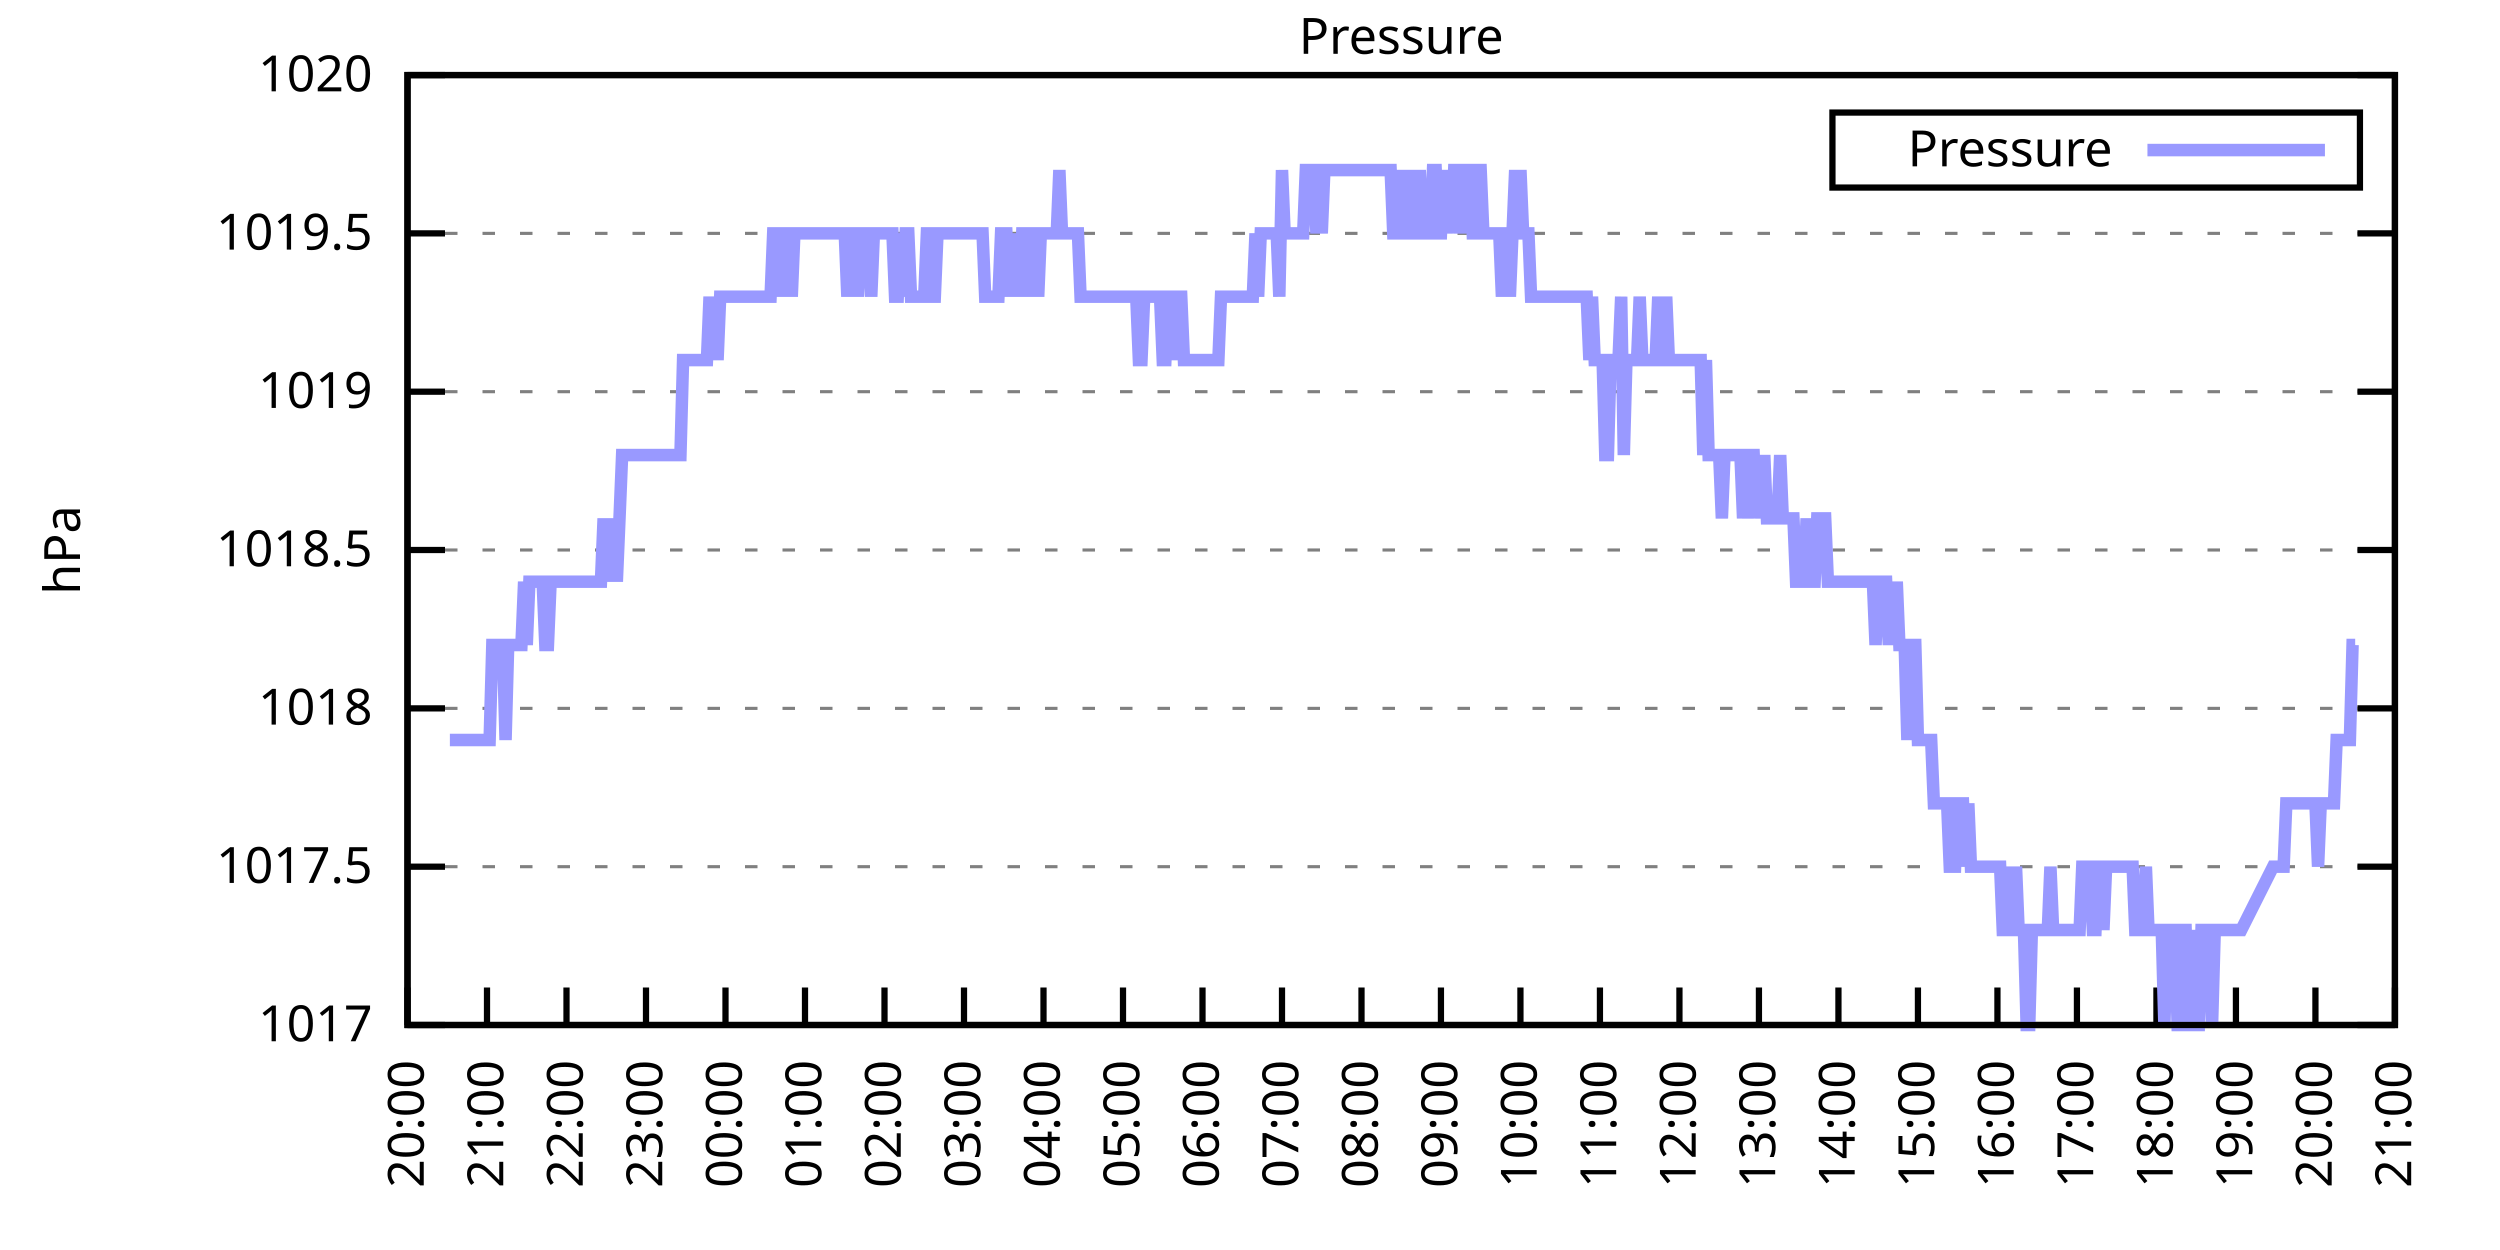
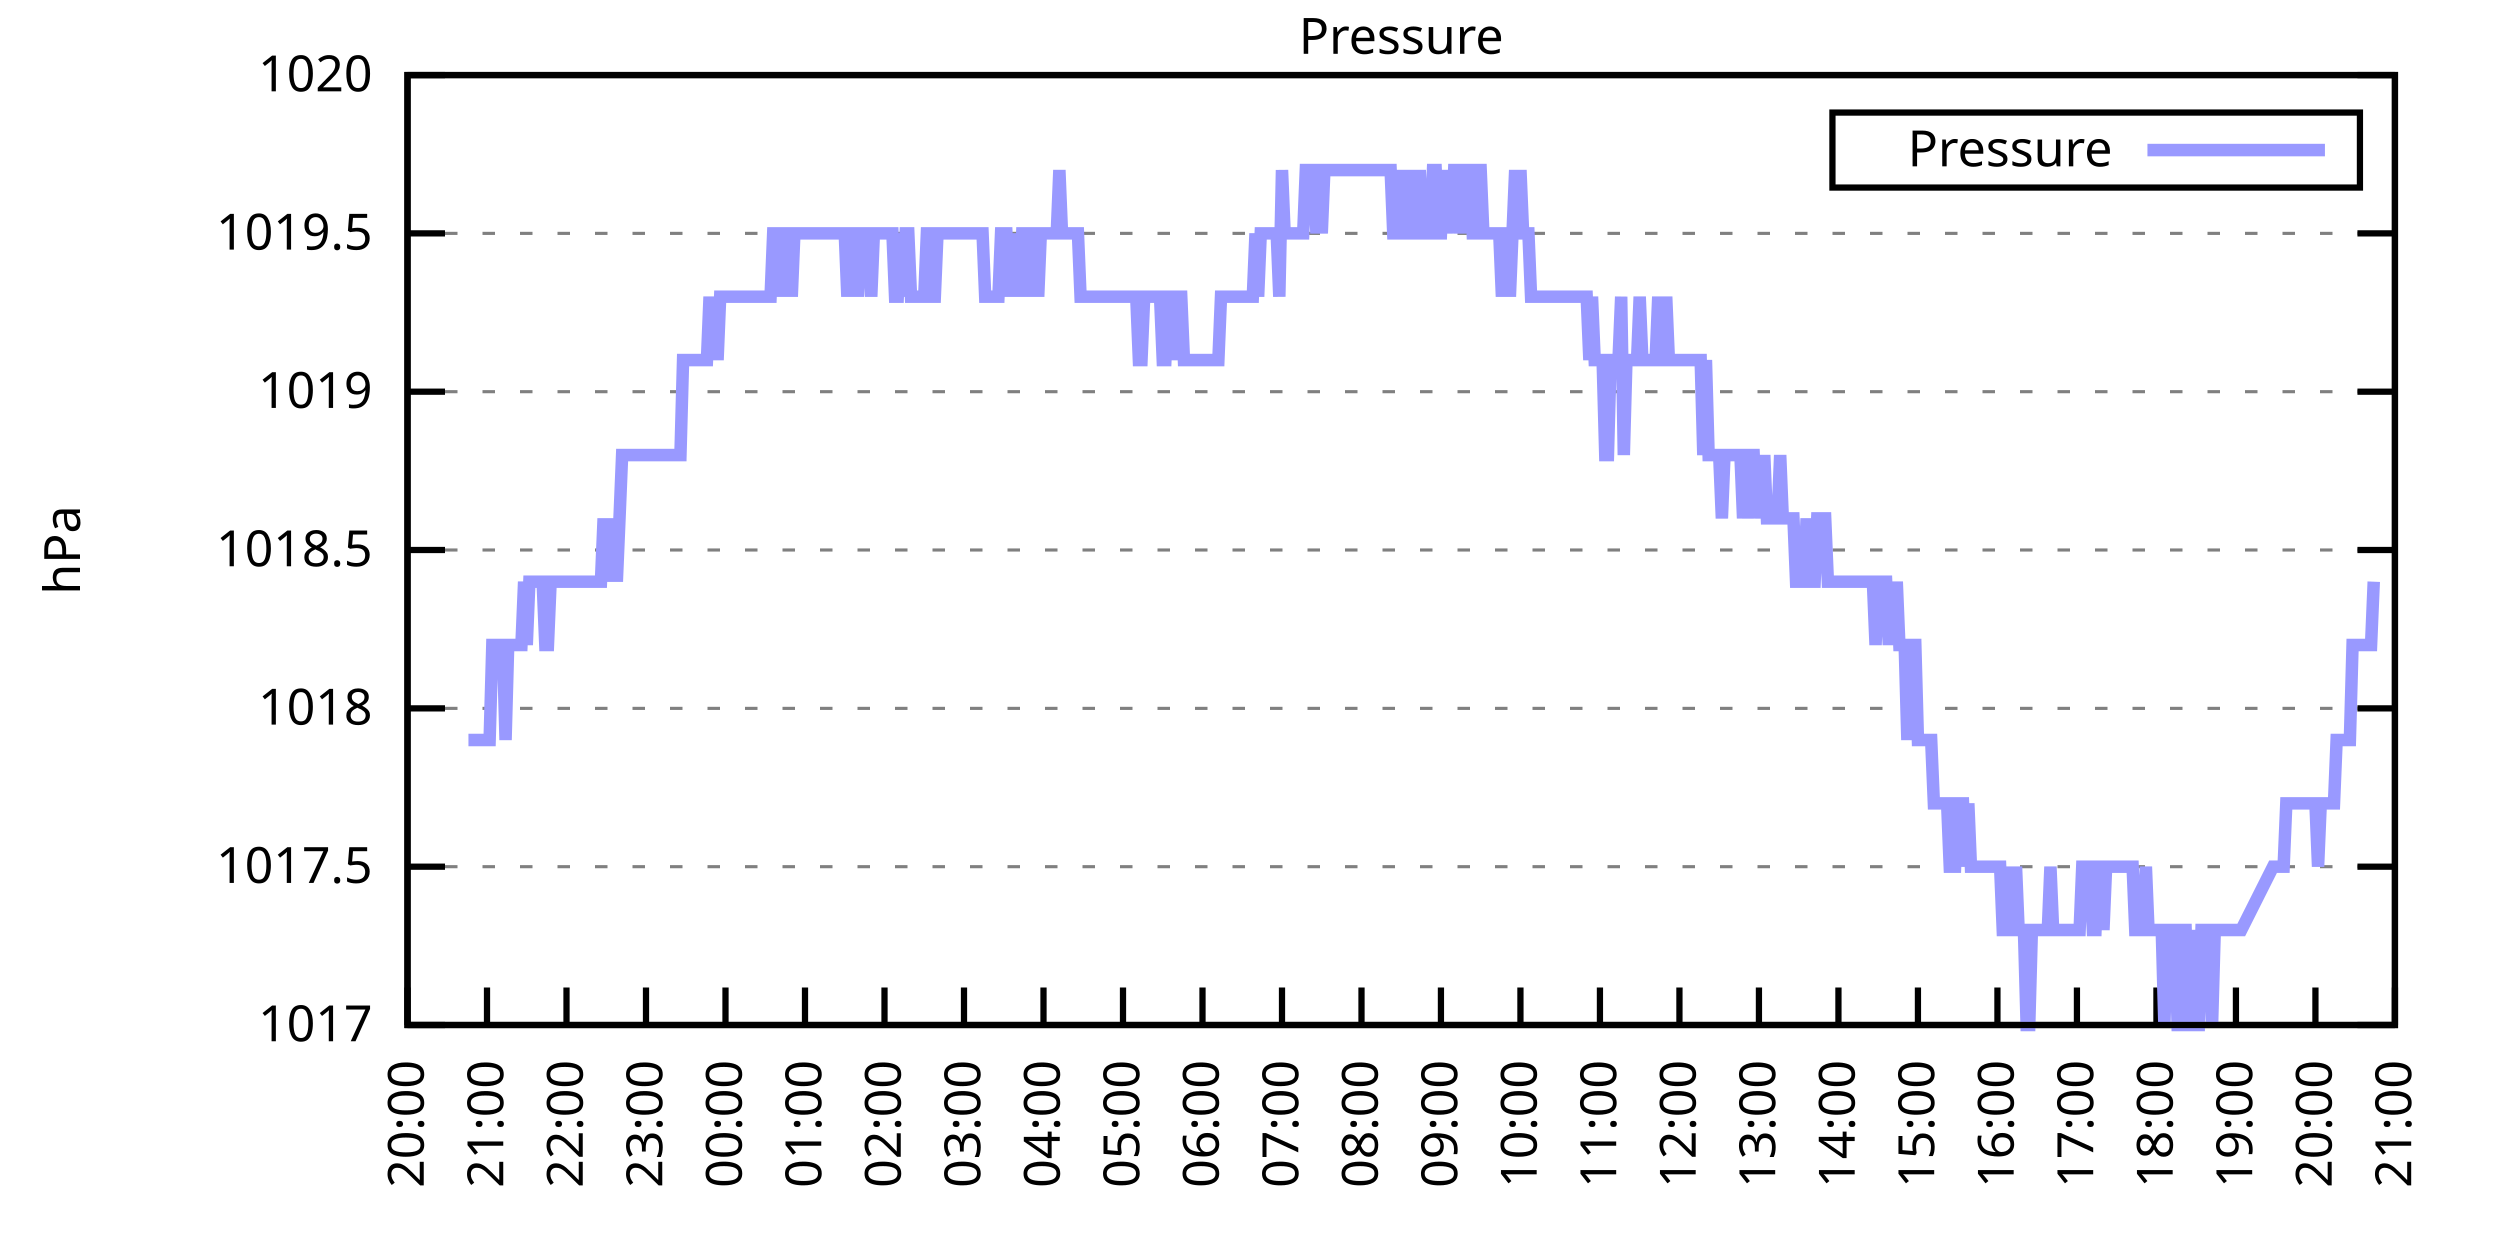
<svg xmlns="http://www.w3.org/2000/svg" xmlns:xlink="http://www.w3.org/1999/xlink" width="400" height="200" viewBox="0 0 400 200">
  <g id="gnuplot_canvas">
    <rect x="0" y="0" width="400" height="200" fill="none" />
    <defs>
      <circle id="gpDot" r="0.5" stroke-width="0.5" stroke="currentColor" />
      <path id="gpPt0" stroke-width="0.333" stroke="currentColor" d="M-1,0 h2 M0,-1 v2" />
      <path id="gpPt1" stroke-width="0.333" stroke="currentColor" d="M-1,-1 L1,1 M1,-1 L-1,1" />
      <path id="gpPt2" stroke-width="0.333" stroke="currentColor" d="M-1,0 L1,0 M0,-1 L0,1 M-1,-1 L1,1 M-1,1 L1,-1" />
      <rect id="gpPt3" stroke-width="0.333" stroke="currentColor" x="-1" y="-1" width="2" height="2" />
      <rect id="gpPt4" stroke-width="0.333" stroke="currentColor" fill="currentColor" x="-1" y="-1" width="2" height="2" />
      <circle id="gpPt5" stroke-width="0.333" stroke="currentColor" cx="0" cy="0" r="1" />
      <use xlink:href="#gpPt5" id="gpPt6" fill="currentColor" stroke="none" />
      <path id="gpPt7" stroke-width="0.333" stroke="currentColor" d="M0,-1.33 L-1.33,0.67 L1.33,0.67 z" />
      <use xlink:href="#gpPt7" id="gpPt8" fill="currentColor" stroke="none" />
      <use xlink:href="#gpPt7" id="gpPt9" stroke="currentColor" transform="rotate(180)" />
      <use xlink:href="#gpPt9" id="gpPt10" fill="currentColor" stroke="none" />
      <use xlink:href="#gpPt3" id="gpPt11" stroke="currentColor" transform="rotate(45)" />
      <use xlink:href="#gpPt11" id="gpPt12" fill="currentColor" stroke="none" />
      <path id="gpPt13" stroke-width="0.333" stroke="currentColor" d="M0,1.330 L1.265,0.411 L0.782,-1.067 L-0.782,-1.076 L-1.265,0.411 z" />
      <use xlink:href="#gpPt13" id="gpPt14" fill="currentColor" stroke="none" />
      <filter id="textbox" filterUnits="objectBoundingBox" x="0" y="0" height="1" width="1">
        <feFlood flood-color="white" flood-opacity="1" result="bgnd" />
        <feComposite in="SourceGraphic" in2="bgnd" operator="atop" />
      </filter>
      <filter id="greybox" filterUnits="objectBoundingBox" x="0" y="0" height="1" width="1">
        <feFlood flood-color="lightgrey" flood-opacity="1" result="grey" />
        <feComposite in="SourceGraphic" in2="grey" operator="atop" />
      </filter>
    </defs>
    <g fill="none" color="white" stroke="currentColor" stroke-width="1.00" stroke-linecap="butt" stroke-linejoin="miter">
</g>
    <g fill="none" color="black" stroke="currentColor" stroke-width="1.00" stroke-linecap="butt" stroke-linejoin="miter">
      <g stroke="none" shape-rendering="crispEdges">
        <polygon fill="rgb(255, 255, 255)" points="65.20,164.00 383.18,164.00 383.18,12.02 65.20,12.02 " />
      </g>
    </g>
    <g fill="none" color="black" stroke="currentColor" stroke-width="1.00" stroke-linecap="butt" stroke-linejoin="miter">
</g>
    <g fill="none" color="black" stroke="black" stroke-width="0.50" stroke-linecap="butt" stroke-linejoin="miter">
</g>
    <g fill="none" color="gray" stroke="currentColor" stroke-width="0.50" stroke-linecap="butt" stroke-linejoin="miter">
      <path stroke="gray" stroke-dasharray="2,4" class="gridline" d="M65.20,164.00 L383.19,164.00  " />
    </g>
    <g fill="none" color="gray" stroke="gray" stroke-width="1.00" stroke-linecap="butt" stroke-linejoin="miter">
</g>
    <g fill="none" color="black" stroke="currentColor" stroke-width="1.00" stroke-linecap="butt" stroke-linejoin="miter">
      <path stroke="black" d="M65.20,164.00 L71.20,164.00 M383.19,164.00 L377.19,164.00  " />
      <g transform="translate(59.60,166.60)" stroke="none" fill="black" font-family="Sans" font-size="8.00" text-anchor="end">
        <text>
          <tspan font-family="Sans"> 1017</tspan>
        </text>
      </g>
    </g>
    <g fill="none" color="black" stroke="currentColor" stroke-width="1.00" stroke-linecap="butt" stroke-linejoin="miter">
</g>
    <g fill="none" color="black" stroke="black" stroke-width="0.50" stroke-linecap="butt" stroke-linejoin="miter">
</g>
    <g fill="none" color="gray" stroke="currentColor" stroke-width="0.50" stroke-linecap="butt" stroke-linejoin="miter">
      <path stroke="gray" stroke-dasharray="2,4" class="gridline" d="M65.20,138.67 L383.19,138.67  " />
    </g>
    <g fill="none" color="gray" stroke="gray" stroke-width="1.00" stroke-linecap="butt" stroke-linejoin="miter">
</g>
    <g fill="none" color="black" stroke="currentColor" stroke-width="1.00" stroke-linecap="butt" stroke-linejoin="miter">
      <path stroke="black" d="M65.20,138.67 L71.20,138.67 M383.19,138.67 L377.19,138.67  " />
      <g transform="translate(59.60,141.27)" stroke="none" fill="black" font-family="Sans" font-size="8.00" text-anchor="end">
        <text>
          <tspan font-family="Sans"> 1017.5</tspan>
        </text>
      </g>
    </g>
    <g fill="none" color="black" stroke="currentColor" stroke-width="1.00" stroke-linecap="butt" stroke-linejoin="miter">
</g>
    <g fill="none" color="black" stroke="black" stroke-width="0.50" stroke-linecap="butt" stroke-linejoin="miter">
</g>
    <g fill="none" color="gray" stroke="currentColor" stroke-width="0.50" stroke-linecap="butt" stroke-linejoin="miter">
      <path stroke="gray" stroke-dasharray="2,4" class="gridline" d="M65.20,113.34 L383.19,113.34  " />
    </g>
    <g fill="none" color="gray" stroke="gray" stroke-width="1.00" stroke-linecap="butt" stroke-linejoin="miter">
</g>
    <g fill="none" color="black" stroke="currentColor" stroke-width="1.00" stroke-linecap="butt" stroke-linejoin="miter">
      <path stroke="black" d="M65.20,113.34 L71.20,113.34 M383.19,113.34 L377.19,113.34  " />
      <g transform="translate(59.60,115.94)" stroke="none" fill="black" font-family="Sans" font-size="8.00" text-anchor="end">
        <text>
          <tspan font-family="Sans"> 1018</tspan>
        </text>
      </g>
    </g>
    <g fill="none" color="black" stroke="currentColor" stroke-width="1.00" stroke-linecap="butt" stroke-linejoin="miter">
</g>
    <g fill="none" color="black" stroke="black" stroke-width="0.50" stroke-linecap="butt" stroke-linejoin="miter">
</g>
    <g fill="none" color="gray" stroke="currentColor" stroke-width="0.50" stroke-linecap="butt" stroke-linejoin="miter">
      <path stroke="gray" stroke-dasharray="2,4" class="gridline" d="M65.20,88.00 L383.19,88.00  " />
    </g>
    <g fill="none" color="gray" stroke="gray" stroke-width="1.00" stroke-linecap="butt" stroke-linejoin="miter">
</g>
    <g fill="none" color="black" stroke="currentColor" stroke-width="1.00" stroke-linecap="butt" stroke-linejoin="miter">
      <path stroke="black" d="M65.20,88.00 L71.20,88.00 M383.19,88.00 L377.19,88.00  " />
      <g transform="translate(59.60,90.60)" stroke="none" fill="black" font-family="Sans" font-size="8.00" text-anchor="end">
        <text>
          <tspan font-family="Sans"> 1018.5</tspan>
        </text>
      </g>
    </g>
    <g fill="none" color="black" stroke="currentColor" stroke-width="1.00" stroke-linecap="butt" stroke-linejoin="miter">
</g>
    <g fill="none" color="black" stroke="black" stroke-width="0.50" stroke-linecap="butt" stroke-linejoin="miter">
</g>
    <g fill="none" color="gray" stroke="currentColor" stroke-width="0.50" stroke-linecap="butt" stroke-linejoin="miter">
      <path stroke="gray" stroke-dasharray="2,4" class="gridline" d="M65.20,62.67 L383.19,62.67  " />
    </g>
    <g fill="none" color="gray" stroke="gray" stroke-width="1.00" stroke-linecap="butt" stroke-linejoin="miter">
</g>
    <g fill="none" color="black" stroke="currentColor" stroke-width="1.00" stroke-linecap="butt" stroke-linejoin="miter">
      <path stroke="black" d="M65.20,62.67 L71.20,62.67 M383.19,62.67 L377.19,62.67  " />
      <g transform="translate(59.60,65.27)" stroke="none" fill="black" font-family="Sans" font-size="8.00" text-anchor="end">
        <text>
          <tspan font-family="Sans"> 1019</tspan>
        </text>
      </g>
    </g>
    <g fill="none" color="black" stroke="currentColor" stroke-width="1.00" stroke-linecap="butt" stroke-linejoin="miter">
</g>
    <g fill="none" color="black" stroke="black" stroke-width="0.50" stroke-linecap="butt" stroke-linejoin="miter">
</g>
    <g fill="none" color="gray" stroke="currentColor" stroke-width="0.50" stroke-linecap="butt" stroke-linejoin="miter">
      <path stroke="gray" stroke-dasharray="2,4" class="gridline" d="M65.20,37.34 L383.19,37.34  " />
    </g>
    <g fill="none" color="gray" stroke="gray" stroke-width="1.00" stroke-linecap="butt" stroke-linejoin="miter">
</g>
    <g fill="none" color="black" stroke="currentColor" stroke-width="1.00" stroke-linecap="butt" stroke-linejoin="miter">
      <path stroke="black" d="M65.20,37.34 L71.20,37.34 M383.19,37.34 L377.19,37.34  " />
      <g transform="translate(59.60,39.94)" stroke="none" fill="black" font-family="Sans" font-size="8.00" text-anchor="end">
        <text>
          <tspan font-family="Sans"> 1019.5</tspan>
        </text>
      </g>
    </g>
    <g fill="none" color="black" stroke="currentColor" stroke-width="1.00" stroke-linecap="butt" stroke-linejoin="miter">
</g>
    <g fill="none" color="black" stroke="black" stroke-width="0.50" stroke-linecap="butt" stroke-linejoin="miter">
</g>
    <g fill="none" color="gray" stroke="currentColor" stroke-width="0.50" stroke-linecap="butt" stroke-linejoin="miter">
      <path stroke="gray" stroke-dasharray="2,4" class="gridline" d="M65.20,12.01 L383.19,12.01  " />
    </g>
    <g fill="none" color="gray" stroke="gray" stroke-width="1.00" stroke-linecap="butt" stroke-linejoin="miter">
</g>
    <g fill="none" color="black" stroke="currentColor" stroke-width="1.00" stroke-linecap="butt" stroke-linejoin="miter">
      <path stroke="black" d="M65.20,12.01 L71.20,12.01 M383.19,12.01 L377.19,12.01  " />
      <g transform="translate(59.60,14.61)" stroke="none" fill="black" font-family="Sans" font-size="8.00" text-anchor="end">
        <text>
          <tspan font-family="Sans"> 1020</tspan>
        </text>
      </g>
    </g>
    <g fill="none" color="black" stroke="currentColor" stroke-width="1.00" stroke-linecap="butt" stroke-linejoin="miter">
      <path stroke="black" d="M65.20,164.00 L65.20,158.00  " />
      <g transform="translate(67.80,169.60) rotate(270.00)" stroke="none" fill="black" font-family="Sans" font-size="8.00" text-anchor="end">
        <text>
          <tspan font-family="Sans">20:00</tspan>
        </text>
      </g>
    </g>
    <g fill="none" color="black" stroke="currentColor" stroke-width="1.00" stroke-linecap="butt" stroke-linejoin="miter">
      <path stroke="black" d="M77.92,164.00 L77.92,158.00  " />
      <g transform="translate(80.52,169.60) rotate(270.00)" stroke="none" fill="black" font-family="Sans" font-size="8.00" text-anchor="end">
        <text>
          <tspan font-family="Sans">21:00</tspan>
        </text>
      </g>
    </g>
    <g fill="none" color="black" stroke="currentColor" stroke-width="1.00" stroke-linecap="butt" stroke-linejoin="miter">
      <path stroke="black" d="M90.64,164.00 L90.64,158.00  " />
      <g transform="translate(93.24,169.60) rotate(270.00)" stroke="none" fill="black" font-family="Sans" font-size="8.00" text-anchor="end">
        <text>
          <tspan font-family="Sans">22:00</tspan>
        </text>
      </g>
    </g>
    <g fill="none" color="black" stroke="currentColor" stroke-width="1.00" stroke-linecap="butt" stroke-linejoin="miter">
      <path stroke="black" d="M103.36,164.00 L103.36,158.00  " />
      <g transform="translate(105.96,169.60) rotate(270.00)" stroke="none" fill="black" font-family="Sans" font-size="8.00" text-anchor="end">
        <text>
          <tspan font-family="Sans">23:00</tspan>
        </text>
      </g>
    </g>
    <g fill="none" color="black" stroke="currentColor" stroke-width="1.00" stroke-linecap="butt" stroke-linejoin="miter">
      <path stroke="black" d="M116.08,164.00 L116.08,158.00  " />
      <g transform="translate(118.68,169.60) rotate(270.00)" stroke="none" fill="black" font-family="Sans" font-size="8.00" text-anchor="end">
        <text>
          <tspan font-family="Sans">00:00</tspan>
        </text>
      </g>
    </g>
    <g fill="none" color="black" stroke="currentColor" stroke-width="1.00" stroke-linecap="butt" stroke-linejoin="miter">
      <path stroke="black" d="M128.80,164.00 L128.80,158.00  " />
      <g transform="translate(131.40,169.60) rotate(270.00)" stroke="none" fill="black" font-family="Sans" font-size="8.00" text-anchor="end">
        <text>
          <tspan font-family="Sans">01:00</tspan>
        </text>
      </g>
    </g>
    <g fill="none" color="black" stroke="currentColor" stroke-width="1.00" stroke-linecap="butt" stroke-linejoin="miter">
      <path stroke="black" d="M141.52,164.00 L141.52,158.00  " />
      <g transform="translate(144.12,169.60) rotate(270.00)" stroke="none" fill="black" font-family="Sans" font-size="8.00" text-anchor="end">
        <text>
          <tspan font-family="Sans">02:00</tspan>
        </text>
      </g>
    </g>
    <g fill="none" color="black" stroke="currentColor" stroke-width="1.00" stroke-linecap="butt" stroke-linejoin="miter">
      <path stroke="black" d="M154.24,164.00 L154.24,158.00  " />
      <g transform="translate(156.84,169.60) rotate(270.00)" stroke="none" fill="black" font-family="Sans" font-size="8.00" text-anchor="end">
        <text>
          <tspan font-family="Sans">03:00</tspan>
        </text>
      </g>
    </g>
    <g fill="none" color="black" stroke="currentColor" stroke-width="1.00" stroke-linecap="butt" stroke-linejoin="miter">
      <path stroke="black" d="M166.96,164.00 L166.96,158.00  " />
      <g transform="translate(169.56,169.60) rotate(270.00)" stroke="none" fill="black" font-family="Sans" font-size="8.00" text-anchor="end">
        <text>
          <tspan font-family="Sans">04:00</tspan>
        </text>
      </g>
    </g>
    <g fill="none" color="black" stroke="currentColor" stroke-width="1.00" stroke-linecap="butt" stroke-linejoin="miter">
      <path stroke="black" d="M179.68,164.00 L179.68,158.00  " />
      <g transform="translate(182.28,169.60) rotate(270.00)" stroke="none" fill="black" font-family="Sans" font-size="8.00" text-anchor="end">
        <text>
          <tspan font-family="Sans">05:00</tspan>
        </text>
      </g>
    </g>
    <g fill="none" color="black" stroke="currentColor" stroke-width="1.00" stroke-linecap="butt" stroke-linejoin="miter">
      <path stroke="black" d="M192.40,164.00 L192.40,158.00  " />
      <g transform="translate(195.00,169.60) rotate(270.00)" stroke="none" fill="black" font-family="Sans" font-size="8.00" text-anchor="end">
        <text>
          <tspan font-family="Sans">06:00</tspan>
        </text>
      </g>
    </g>
    <g fill="none" color="black" stroke="currentColor" stroke-width="1.00" stroke-linecap="butt" stroke-linejoin="miter">
      <path stroke="black" d="M205.12,164.00 L205.12,158.00  " />
      <g transform="translate(207.72,169.60) rotate(270.00)" stroke="none" fill="black" font-family="Sans" font-size="8.00" text-anchor="end">
        <text>
          <tspan font-family="Sans">07:00</tspan>
        </text>
      </g>
    </g>
    <g fill="none" color="black" stroke="currentColor" stroke-width="1.00" stroke-linecap="butt" stroke-linejoin="miter">
      <path stroke="black" d="M217.84,164.00 L217.84,158.00  " />
      <g transform="translate(220.44,169.60) rotate(270.00)" stroke="none" fill="black" font-family="Sans" font-size="8.00" text-anchor="end">
        <text>
          <tspan font-family="Sans">08:00</tspan>
        </text>
      </g>
    </g>
    <g fill="none" color="black" stroke="currentColor" stroke-width="1.00" stroke-linecap="butt" stroke-linejoin="miter">
      <path stroke="black" d="M230.55,164.00 L230.55,158.00  " />
      <g transform="translate(233.15,169.60) rotate(270.00)" stroke="none" fill="black" font-family="Sans" font-size="8.00" text-anchor="end">
        <text>
          <tspan font-family="Sans">09:00</tspan>
        </text>
      </g>
    </g>
    <g fill="none" color="black" stroke="currentColor" stroke-width="1.00" stroke-linecap="butt" stroke-linejoin="miter">
      <path stroke="black" d="M243.27,164.00 L243.27,158.00  " />
      <g transform="translate(245.87,169.60) rotate(270.00)" stroke="none" fill="black" font-family="Sans" font-size="8.00" text-anchor="end">
        <text>
          <tspan font-family="Sans">10:00</tspan>
        </text>
      </g>
    </g>
    <g fill="none" color="black" stroke="currentColor" stroke-width="1.00" stroke-linecap="butt" stroke-linejoin="miter">
      <path stroke="black" d="M255.99,164.00 L255.99,158.00  " />
      <g transform="translate(258.59,169.60) rotate(270.00)" stroke="none" fill="black" font-family="Sans" font-size="8.00" text-anchor="end">
        <text>
          <tspan font-family="Sans">11:00</tspan>
        </text>
      </g>
    </g>
    <g fill="none" color="black" stroke="currentColor" stroke-width="1.00" stroke-linecap="butt" stroke-linejoin="miter">
      <path stroke="black" d="M268.71,164.00 L268.71,158.00  " />
      <g transform="translate(271.31,169.60) rotate(270.00)" stroke="none" fill="black" font-family="Sans" font-size="8.00" text-anchor="end">
        <text>
          <tspan font-family="Sans">12:00</tspan>
        </text>
      </g>
    </g>
    <g fill="none" color="black" stroke="currentColor" stroke-width="1.00" stroke-linecap="butt" stroke-linejoin="miter">
      <path stroke="black" d="M281.43,164.00 L281.43,158.00  " />
      <g transform="translate(284.03,169.60) rotate(270.00)" stroke="none" fill="black" font-family="Sans" font-size="8.00" text-anchor="end">
        <text>
          <tspan font-family="Sans">13:00</tspan>
        </text>
      </g>
    </g>
    <g fill="none" color="black" stroke="currentColor" stroke-width="1.00" stroke-linecap="butt" stroke-linejoin="miter">
      <path stroke="black" d="M294.15,164.00 L294.15,158.00  " />
      <g transform="translate(296.75,169.60) rotate(270.00)" stroke="none" fill="black" font-family="Sans" font-size="8.00" text-anchor="end">
        <text>
          <tspan font-family="Sans">14:00</tspan>
        </text>
      </g>
    </g>
    <g fill="none" color="black" stroke="currentColor" stroke-width="1.00" stroke-linecap="butt" stroke-linejoin="miter">
      <path stroke="black" d="M306.87,164.00 L306.87,158.00  " />
      <g transform="translate(309.47,169.60) rotate(270.00)" stroke="none" fill="black" font-family="Sans" font-size="8.00" text-anchor="end">
        <text>
          <tspan font-family="Sans">15:00</tspan>
        </text>
      </g>
    </g>
    <g fill="none" color="black" stroke="currentColor" stroke-width="1.00" stroke-linecap="butt" stroke-linejoin="miter">
      <path stroke="black" d="M319.59,164.00 L319.59,158.00  " />
      <g transform="translate(322.19,169.60) rotate(270.00)" stroke="none" fill="black" font-family="Sans" font-size="8.00" text-anchor="end">
        <text>
          <tspan font-family="Sans">16:00</tspan>
        </text>
      </g>
    </g>
    <g fill="none" color="black" stroke="currentColor" stroke-width="1.00" stroke-linecap="butt" stroke-linejoin="miter">
      <path stroke="black" d="M332.31,164.00 L332.31,158.00  " />
      <g transform="translate(334.91,169.60) rotate(270.00)" stroke="none" fill="black" font-family="Sans" font-size="8.00" text-anchor="end">
        <text>
          <tspan font-family="Sans">17:00</tspan>
        </text>
      </g>
    </g>
    <g fill="none" color="black" stroke="currentColor" stroke-width="1.00" stroke-linecap="butt" stroke-linejoin="miter">
      <path stroke="black" d="M345.03,164.00 L345.03,158.00  " />
      <g transform="translate(347.63,169.60) rotate(270.00)" stroke="none" fill="black" font-family="Sans" font-size="8.00" text-anchor="end">
        <text>
          <tspan font-family="Sans">18:00</tspan>
        </text>
      </g>
    </g>
    <g fill="none" color="black" stroke="currentColor" stroke-width="1.00" stroke-linecap="butt" stroke-linejoin="miter">
      <path stroke="black" d="M357.75,164.00 L357.75,158.00  " />
      <g transform="translate(360.35,169.60) rotate(270.00)" stroke="none" fill="black" font-family="Sans" font-size="8.00" text-anchor="end">
        <text>
          <tspan font-family="Sans">19:00</tspan>
        </text>
      </g>
    </g>
    <g fill="none" color="black" stroke="currentColor" stroke-width="1.00" stroke-linecap="butt" stroke-linejoin="miter">
      <path stroke="black" d="M370.47,164.00 L370.47,158.00  " />
      <g transform="translate(373.07,169.60) rotate(270.00)" stroke="none" fill="black" font-family="Sans" font-size="8.00" text-anchor="end">
        <text>
          <tspan font-family="Sans">20:00</tspan>
        </text>
      </g>
    </g>
    <g fill="none" color="black" stroke="currentColor" stroke-width="1.00" stroke-linecap="butt" stroke-linejoin="miter">
      <path stroke="black" d="M383.19,164.00 L383.19,158.00  " />
      <g transform="translate(385.79,169.60) rotate(270.00)" stroke="none" fill="black" font-family="Sans" font-size="8.00" text-anchor="end">
        <text>
          <tspan font-family="Sans">21:00</tspan>
        </text>
      </g>
    </g>
    <g fill="none" color="black" stroke="currentColor" stroke-width="1.00" stroke-linecap="butt" stroke-linejoin="miter">
</g>
    <g fill="none" color="black" stroke="currentColor" stroke-width="1.00" stroke-linecap="butt" stroke-linejoin="miter">
      <path stroke="black" d="M65.20,12.01 L65.20,164.00 L383.19,164.00 L383.19,12.01 L65.20,12.01 Z  " />
    </g>
    <g fill="none" color="black" stroke="currentColor" stroke-width="1.00" stroke-linecap="butt" stroke-linejoin="miter">
</g>
    <g fill="none" color="black" stroke="currentColor" stroke-width="1.00" stroke-linecap="butt" stroke-linejoin="miter">
      <path stroke="black" d="M293.19,30.01 L293.19,18.01 L377.59,18.01 L377.59,30.01 L293.19,30.01 Z  " />
    </g>
    <g id="Pressure_plot_1">
      <g fill="none" color="white" stroke="black" stroke-width="2.00" stroke-linecap="butt" stroke-linejoin="miter">
</g>
      <g fill="none" color="black" stroke="currentColor" stroke-width="2.00" stroke-linecap="butt" stroke-linejoin="miter">
        <g transform="translate(337.99,26.61)" stroke="none" fill="black" font-family="Sans" font-size="8.00" text-anchor="end">
          <text>
            <tspan font-family="Sans">Pressure</tspan>
          </text>
        </g>
      </g>
      <g fill="none" color="black" stroke="currentColor" stroke-width="2.00" stroke-linecap="butt" stroke-linejoin="miter">
-         <path stroke="rgb(153, 153, 255)" d="M343.59,24.01 L371.99,24.01 M71.98,118.40 L72.41,118.40 L72.83,118.40 L73.26,118.40 L73.68,118.40 L74.10,118.40   L74.53,118.40 L74.95,118.40 L75.38,118.40 L75.80,118.40 L76.22,118.40 L76.65,118.40 L77.07,118.40 L77.50,118.40   L77.92,118.40 L78.34,118.40 L78.77,103.20 L79.19,103.20 L79.62,103.20 L80.04,103.20 L80.46,103.20 L80.89,118.40   L81.31,103.20 L81.74,103.20 L82.16,103.20 L82.58,103.20 L83.01,103.20 L83.43,103.20 L83.86,93.07 L84.28,103.20   L84.70,93.07 L85.13,93.07 L85.55,93.07 L85.98,93.07 L86.40,93.07 L86.82,93.07 L87.25,103.20 L87.67,103.20   L88.10,93.07 L88.52,93.07 L88.94,93.07 L89.37,93.07 L89.79,93.07 L90.22,93.07 L90.64,93.07 L91.06,93.07   L91.49,93.07 L91.91,93.07 L92.34,93.07 L92.76,93.07 L93.18,93.07 L93.61,93.07 L94.03,93.07 L94.46,93.07   L94.88,93.07 L95.30,93.07 L95.73,93.07 L96.15,93.07 L96.58,82.94 L97.00,93.07 L97.42,82.94 L97.85,93.07   L98.27,82.94 L98.69,93.07 L99.12,82.94 L99.54,72.81 L99.97,72.81 L100.39,72.81 L100.81,72.81 L101.24,72.81   L101.66,72.81 L102.09,72.81 L102.51,72.81 L102.93,72.81 L103.36,72.81 L103.78,72.81 L104.21,72.81 L104.63,72.81   L105.05,72.81 L105.48,72.81 L105.90,72.81 L106.33,72.81 L106.75,72.81 L107.17,72.81 L107.60,72.81 L108.02,72.81   L108.45,72.81 L108.87,72.81 L109.29,57.61 L109.72,57.61 L110.14,57.61 L110.57,57.61 L110.99,57.61 L111.41,57.61   L111.84,57.61 L112.26,57.61 L112.69,57.61 L113.11,57.61 L113.53,47.47 L113.96,57.61 L114.38,47.47 L114.81,57.61   L115.23,47.47 L115.65,47.47 L116.08,47.47 L116.50,47.47 L116.93,47.47 L117.35,47.47 L117.77,47.47 L118.20,47.47   L118.62,47.47 L119.05,47.47 L119.47,47.47 L119.89,47.47 L120.32,47.47 L120.74,47.47 L121.17,47.47 L121.59,47.47   L122.01,47.47 L122.44,47.47 L122.86,47.47 L123.29,47.47 L123.71,37.34 L124.13,37.34 L124.56,37.34 L124.98,47.47   L125.41,37.34 L125.83,37.34 L126.25,37.34 L126.68,47.47 L127.10,37.34 L127.53,37.34 L127.95,37.34 L128.37,37.34   L128.80,37.34 L129.22,37.34 L129.65,37.34 L130.07,37.34 L130.49,37.34 L130.92,37.34 L131.34,37.34 L131.77,37.34   L132.19,37.34 L132.61,37.34 L133.04,37.34 L133.46,37.34 L133.89,37.34 L134.31,37.34 L134.73,37.34 L135.16,37.34   L135.58,47.47 L136.01,37.34 L136.43,37.34 L136.85,37.34 L137.28,47.47 L137.70,37.34 L138.13,37.34 L138.55,37.34   L138.97,37.34 L139.40,47.47 L139.82,37.34 L140.25,37.34 L140.67,37.34 L141.09,37.34 L141.52,37.34 L141.94,37.34   L142.37,37.34 L142.79,37.34 L143.21,47.47 L143.64,47.47 L144.06,37.34 L144.49,47.47 L144.91,37.34 L145.33,37.34   L145.76,47.47 L146.18,47.47 L146.61,47.47 L147.03,47.47 L147.45,47.47 L147.88,47.47 L148.30,37.34 L148.73,37.34   L149.15,47.47 L149.57,47.47 L150.00,37.34 L150.42,37.34 L150.85,37.34 L151.27,37.34 L151.69,37.34 L152.12,37.34   L152.54,37.34 L152.97,37.34 L153.39,37.34 L153.81,37.34 L154.24,37.34 L154.66,37.34 L155.09,37.34 L155.51,37.34   L155.93,37.34 L156.36,37.34 L156.78,37.34 L157.21,37.34 L157.63,47.47 L158.05,47.47 L158.48,47.47 L158.90,47.47   L159.33,47.47 L159.75,47.47 L160.17,37.34 L160.60,37.34 L161.02,37.34 L161.44,47.47 L161.87,37.34 L162.29,47.47   L162.72,37.34 L163.14,47.47 L163.56,37.34 L163.99,37.34 L164.41,47.47 L164.84,37.34 L165.26,37.34 L165.68,37.34   L166.11,47.47 L166.53,37.34 L166.96,37.34 L167.38,37.34 L167.80,37.34 L168.23,37.34 L168.65,37.34 L169.08,37.34   L169.50,27.21 L169.92,37.34 L170.35,37.34 L170.77,37.34 L171.20,37.34 L171.62,37.34 L172.04,37.34 L172.47,37.34   L172.89,47.47 L173.32,47.47 L173.74,47.47 L174.16,47.47 L174.59,47.47 L175.01,47.47 L175.44,47.47 L175.86,47.47   L176.28,47.47 L176.71,47.47 L177.13,47.47 L177.56,47.47 L177.98,47.47 L178.40,47.47 L178.83,47.47 L179.25,47.47   L179.68,47.47 L180.10,47.47 L180.52,47.47 L180.95,47.47 L181.37,47.47 L181.80,47.47 L182.22,57.61 L182.64,57.61   L183.07,47.47 L183.49,47.47 L183.92,47.47 L184.34,47.47 L184.76,47.47 L185.19,47.47 L185.61,47.47 L186.04,57.61   L186.46,57.61 L186.88,47.47 L187.31,47.47 L187.73,57.61 L188.16,47.47 L188.58,47.47 L189.00,47.47 L189.43,57.61   L189.85,57.61 L190.28,57.61 L190.70,57.61 L191.12,57.61 L191.55,57.61 L191.97,57.61 L192.40,57.61 L192.82,57.61   L193.24,57.61 L193.67,57.61 L194.09,57.61 L194.52,57.61 L194.94,57.61 L195.36,47.47 L195.79,47.47 L196.21,47.47   L196.64,47.47 L197.06,47.47 L197.48,47.47 L197.91,47.47 L198.33,47.47 L198.76,47.47 L199.18,47.47 L199.60,47.47   L200.03,47.47 L200.45,47.47 L200.88,37.34 L201.30,47.47 L201.72,37.34 L202.15,37.34 L202.57,37.34 L203.00,37.34   L203.42,37.34 L203.84,37.34 L204.27,37.34 L204.69,47.47 L205.12,27.21 L205.54,37.34 L205.96,37.34 L206.39,37.34   L206.81,37.34 L207.24,37.34 L207.66,37.34 L208.08,37.34 L208.51,37.34 L208.93,27.21 L209.36,27.21 L209.78,27.21   L210.20,27.21 L210.63,37.34 L211.05,27.21 L211.48,37.34 L211.90,27.21 L212.32,27.21 L212.75,27.21 L213.17,27.21   L213.60,27.21 L214.02,27.21 L214.44,27.21 L214.87,27.21 L215.29,27.21 L215.72,27.21 L216.14,27.21 L216.56,27.21   L216.99,27.21 L217.41,27.21 L217.84,27.21 L218.26,27.21 L218.68,27.21 L219.11,27.21 L219.53,27.21 L219.96,27.21   L220.38,27.21 L220.80,27.21 L221.23,27.21 L221.65,27.21 L222.08,27.21 L222.50,27.21 L222.92,37.34 L223.35,37.34   L223.77,27.21 L224.20,37.34 L224.62,37.34 L225.04,27.21 L225.47,37.34 L225.89,27.21 L226.31,37.34 L226.74,37.34   L227.16,27.21 L227.59,37.34 L228.01,37.34 L228.43,37.34 L228.86,37.34 L229.28,27.21 L229.71,27.21 L230.13,37.34   L230.55,37.34 L230.98,27.21 L231.40,37.34 L231.83,27.21 L232.25,37.34 L232.67,27.21 L233.10,27.21 L233.52,37.34   L233.95,27.21 L234.37,37.34 L234.79,27.21 L235.22,27.21 L235.64,37.34 L236.07,37.34 L236.49,27.21 L236.91,27.21   L237.34,37.34 L237.76,37.34 L238.19,37.34 L238.61,37.34 L239.03,37.34 L239.46,37.34 L239.88,37.34 L240.31,47.47   L240.73,37.34 L241.15,37.34 L241.58,47.47 L242.00,37.34 L242.43,27.21 L242.85,37.34 L243.27,27.21 L243.70,37.34   L244.12,37.34 L244.55,37.34 L244.97,47.47 L245.39,47.47 L245.82,47.47 L246.24,47.47 L246.67,47.47 L247.09,47.47   L247.51,47.47 L247.94,47.47 L248.36,47.47 L248.79,47.47 L249.21,47.47 L249.63,47.47 L250.06,47.47 L250.48,47.47   L250.91,47.47 L251.33,47.47 L251.75,47.47 L252.18,47.47 L252.60,47.47 L253.03,47.47 L253.45,47.47 L253.87,47.47   L254.30,57.61 L254.72,47.47 L255.15,57.61 L255.57,57.61 L255.99,57.61 L256.42,57.61 L256.84,72.81 L257.27,72.81   L257.69,57.61 L258.11,57.61 L258.54,57.61 L258.96,57.61 L259.39,47.47 L259.81,72.81 L260.23,57.61 L260.66,57.61   L261.08,57.61 L261.51,57.61 L261.93,57.61 L262.35,47.47 L262.78,57.61 L263.20,57.61 L263.63,57.61 L264.05,57.61   L264.47,57.61 L264.90,57.61 L265.32,47.47 L265.75,57.61 L266.17,57.61 L266.59,47.47 L267.02,57.61 L267.44,57.61   L267.87,57.61 L268.29,57.61 L268.71,57.61 L269.14,57.61 L269.56,57.61 L269.99,57.61 L270.41,57.61 L270.83,57.61   L271.26,57.61 L271.68,57.61 L272.11,57.61 L272.53,72.81 L272.95,57.61 L273.38,72.81 L273.80,72.81 L274.23,72.81   L274.65,72.81 L275.07,72.81 L275.50,82.94 L275.92,72.81 L276.35,72.81 L276.77,72.81 L277.19,72.81 L277.62,72.81   L278.04,72.81 L278.47,72.81 L278.89,82.94 L279.31,72.81 L279.74,82.94 L280.16,72.81 L280.59,72.81 L281.01,82.94   L281.43,72.81 L281.86,82.94 L282.28,72.81 L282.71,82.94 L283.13,82.94 L283.55,82.94 L283.98,82.94 L284.40,82.94   L284.83,72.81 L285.25,82.94 L285.67,82.94 L286.10,82.94 L286.52,82.94 L286.95,82.94 L287.37,93.07 L287.79,93.07   L288.22,93.07 L288.64,93.07 L289.06,82.94 L289.49,93.07 L289.91,93.07 L290.34,93.07 L290.76,82.94 L291.18,82.94   L291.61,82.94 L292.03,82.94 L292.46,93.07 L292.88,93.07 L293.30,93.07 L293.73,93.07 L294.15,93.07 L294.58,93.07   L295.00,93.07 L295.42,93.07 L295.85,93.07 L296.27,93.07 L296.70,93.07 L297.12,93.07 L297.54,93.07 L297.97,93.07   L298.39,93.07 L298.82,93.07 L299.24,93.07 L299.66,93.07 L300.09,103.20 L300.51,93.07 L300.94,93.07 L301.36,93.07   L301.78,93.07 L302.21,103.20 L302.63,93.07 L303.06,103.20 L303.48,93.07 L303.90,103.20 L304.33,103.20 L304.75,103.20   L305.18,118.40 L305.60,103.20 L306.02,103.20 L306.45,103.20 L306.87,118.40 L307.30,118.40 L307.72,118.40 L308.14,118.40   L308.57,118.40 L308.99,118.40 L309.42,128.54 L309.84,128.54 L310.26,128.54 L310.69,128.54 L311.11,128.54 L311.54,128.54   L311.96,138.67 L312.38,138.67 L312.81,138.67 L313.23,128.54 L313.66,128.54 L314.08,128.54 L314.50,138.67 L314.93,128.54   L315.35,138.67 L315.78,138.67 L316.20,138.67 L316.62,138.67 L317.05,138.67 L317.47,138.67 L317.90,138.67 L318.32,138.67   L318.74,138.67 L319.17,138.67 L319.59,138.67 L320.02,138.67 L320.44,148.80 L320.86,148.80 L321.29,148.80 L321.71,138.67   L322.14,148.80 L322.56,138.67 L322.98,148.80 L323.41,148.80 L323.83,148.80 L324.26,164.00 L324.68,164.00 L325.10,148.80   L325.53,148.80 L325.95,148.80 L326.38,148.80 L326.80,148.80 L327.22,148.80 L327.65,148.80 L328.07,138.67 L328.50,148.80   L328.92,148.80 L329.34,148.80 L329.77,148.80 L330.19,148.80 L330.62,148.80 L331.04,148.80 L331.46,148.80 L331.89,148.80   L332.31,148.80 L332.74,148.80 L333.16,138.67 L333.58,138.67 L334.01,138.67 L334.43,138.67 L334.86,148.80 L335.28,148.80   L335.70,138.67 L336.13,138.67 L336.55,148.80 L336.98,138.67 L337.40,138.67 L337.82,138.67 L338.25,138.67 L338.67,138.67   L339.10,138.67 L339.52,138.67 L339.94,138.67 L340.37,138.67 L340.79,138.67 L341.22,138.67 L341.64,148.80 L342.06,148.80   L342.49,148.80 L342.91,148.80 L343.34,138.67 L343.76,148.80 L344.18,148.80 L344.61,148.80 L345.03,148.80 L345.46,148.80   L345.88,148.80 L346.30,164.00 L346.73,148.80 L347.15,148.80 L347.58,148.80 L348.00,148.80 L348.42,164.00 L348.85,164.00   L349.27,148.80 L349.70,148.80 L350.12,164.00 L350.54,164.00 L350.97,148.80 L351.39,164.00 L351.81,164.00 L352.24,148.80   L352.66,148.80 L353.09,148.80 L353.51,148.80 L353.93,164.00 L354.36,148.80 L354.78,148.80 L355.21,148.80 L355.63,148.80   L356.05,148.80 L356.48,148.80 L356.90,148.80 L357.33,148.80 L357.75,148.80 L358.17,148.80 L358.60,148.80 L363.69,138.67   L364.11,138.67 L364.53,138.67 L364.96,138.67 L365.38,138.67 L365.81,128.54 L366.23,128.54 L366.65,128.54 L367.08,128.54   L367.50,128.54 L367.93,128.54 L368.35,128.54 L368.77,128.54 L369.20,128.54 L369.62,128.54 L370.05,128.54 L370.47,128.54   L370.89,138.67 L371.32,128.54 L371.74,128.54 L372.17,128.54 L372.59,128.54 L373.01,128.54 L373.44,128.54 L373.86,118.40   L374.29,118.40 L374.71,118.40 L375.13,118.40 L375.56,118.40 L375.98,118.40 L376.41,103.20 L376.83,103.20  " />
+         <path stroke="rgb(153, 153, 255)" d="M343.59,24.01 L371.99,24.01 M74.95,118.40 L75.38,118.40 L75.80,118.40 L76.22,118.40 L76.65,118.40 L77.07,118.40   L77.50,118.40 L77.92,118.40 L78.34,118.40 L78.77,103.20 L79.19,103.20 L79.62,103.20 L80.04,103.20 L80.46,103.20   L80.89,118.40 L81.31,103.20 L81.74,103.20 L82.16,103.20 L82.58,103.20 L83.01,103.20 L83.43,103.20 L83.86,93.07   L84.28,103.20 L84.70,93.07 L85.13,93.07 L85.55,93.07 L85.98,93.07 L86.40,93.07 L86.82,93.07 L87.25,103.20   L87.67,103.20 L88.10,93.07 L88.52,93.07 L88.94,93.07 L89.37,93.07 L89.79,93.07 L90.22,93.07 L90.64,93.07   L91.06,93.07 L91.49,93.07 L91.91,93.07 L92.34,93.07 L92.76,93.07 L93.18,93.07 L93.61,93.07 L94.03,93.07   L94.46,93.07 L94.88,93.07 L95.30,93.07 L95.73,93.07 L96.15,93.07 L96.58,82.94 L97.00,93.07 L97.42,82.94   L97.85,93.07 L98.27,82.94 L98.69,93.07 L99.12,82.94 L99.54,72.81 L99.97,72.81 L100.39,72.81 L100.81,72.81   L101.24,72.81 L101.66,72.81 L102.09,72.81 L102.51,72.81 L102.93,72.81 L103.36,72.81 L103.78,72.81 L104.21,72.81   L104.63,72.81 L105.05,72.81 L105.48,72.81 L105.90,72.81 L106.33,72.81 L106.75,72.81 L107.17,72.81 L107.60,72.81   L108.02,72.81 L108.45,72.81 L108.87,72.81 L109.29,57.61 L109.72,57.61 L110.14,57.61 L110.57,57.61 L110.99,57.61   L111.41,57.61 L111.84,57.61 L112.26,57.61 L112.69,57.61 L113.11,57.61 L113.53,47.47 L113.96,57.61 L114.38,47.47   L114.81,57.61 L115.23,47.47 L115.65,47.47 L116.08,47.47 L116.50,47.47 L116.93,47.47 L117.35,47.47 L117.77,47.47   L118.20,47.47 L118.62,47.47 L119.05,47.47 L119.47,47.47 L119.89,47.47 L120.32,47.47 L120.74,47.47 L121.17,47.47   L121.59,47.47 L122.01,47.47 L122.44,47.47 L122.86,47.47 L123.29,47.47 L123.71,37.34 L124.13,37.34 L124.56,37.34   L124.98,47.47 L125.41,37.34 L125.83,37.34 L126.25,37.34 L126.68,47.47 L127.10,37.34 L127.53,37.34 L127.95,37.34   L128.37,37.34 L128.80,37.34 L129.22,37.34 L129.65,37.34 L130.07,37.34 L130.49,37.34 L130.92,37.34 L131.34,37.34   L131.77,37.34 L132.19,37.34 L132.61,37.34 L133.04,37.34 L133.46,37.34 L133.89,37.34 L134.31,37.34 L134.73,37.34   L135.16,37.34 L135.58,47.47 L136.01,37.34 L136.43,37.34 L136.85,37.34 L137.28,47.47 L137.70,37.34 L138.13,37.34   L138.55,37.34 L138.97,37.34 L139.40,47.47 L139.82,37.34 L140.25,37.34 L140.67,37.34 L141.09,37.34 L141.52,37.34   L141.94,37.34 L142.37,37.34 L142.79,37.34 L143.21,47.47 L143.64,47.47 L144.06,37.34 L144.49,47.47 L144.91,37.34   L145.33,37.34 L145.76,47.47 L146.18,47.47 L146.61,47.47 L147.03,47.47 L147.45,47.47 L147.88,47.47 L148.30,37.34   L148.73,37.34 L149.15,47.47 L149.57,47.47 L150.00,37.34 L150.42,37.34 L150.85,37.34 L151.27,37.34 L151.69,37.34   L152.12,37.34 L152.54,37.34 L152.97,37.34 L153.39,37.34 L153.81,37.34 L154.24,37.34 L154.66,37.34 L155.09,37.34   L155.51,37.34 L155.93,37.34 L156.36,37.34 L156.78,37.34 L157.21,37.34 L157.63,47.47 L158.05,47.47 L158.48,47.47   L158.90,47.47 L159.33,47.47 L159.75,47.47 L160.17,37.34 L160.60,37.34 L161.02,37.34 L161.44,47.47 L161.87,37.34   L162.29,47.47 L162.72,37.34 L163.14,47.47 L163.56,37.34 L163.99,37.34 L164.41,47.47 L164.84,37.34 L165.26,37.34   L165.68,37.34 L166.11,47.47 L166.53,37.34 L166.96,37.34 L167.38,37.34 L167.80,37.34 L168.23,37.34 L168.65,37.34   L169.08,37.34 L169.50,27.21 L169.92,37.34 L170.35,37.34 L170.77,37.34 L171.20,37.34 L171.62,37.34 L172.04,37.34   L172.47,37.34 L172.89,47.47 L173.32,47.47 L173.74,47.47 L174.16,47.47 L174.59,47.47 L175.01,47.47 L175.44,47.47   L175.86,47.47 L176.28,47.47 L176.71,47.47 L177.13,47.47 L177.56,47.47 L177.98,47.47 L178.40,47.47 L178.83,47.47   L179.25,47.47 L179.68,47.47 L180.10,47.47 L180.52,47.47 L180.95,47.47 L181.37,47.47 L181.80,47.47 L182.22,57.61   L182.64,57.61 L183.07,47.47 L183.49,47.47 L183.92,47.47 L184.34,47.47 L184.76,47.47 L185.19,47.47 L185.61,47.47   L186.04,57.61 L186.46,57.61 L186.88,47.47 L187.31,47.47 L187.73,57.61 L188.16,47.47 L188.58,47.47 L189.00,47.47   L189.43,57.61 L189.85,57.61 L190.28,57.61 L190.70,57.61 L191.12,57.61 L191.55,57.61 L191.97,57.61 L192.40,57.61   L192.82,57.61 L193.24,57.61 L193.67,57.61 L194.09,57.61 L194.52,57.61 L194.94,57.61 L195.36,47.47 L195.79,47.47   L196.21,47.47 L196.64,47.47 L197.06,47.47 L197.48,47.47 L197.91,47.47 L198.33,47.47 L198.76,47.47 L199.18,47.47   L199.60,47.47 L200.03,47.47 L200.45,47.47 L200.88,37.34 L201.30,47.47 L201.72,37.34 L202.15,37.34 L202.57,37.34   L203.00,37.34 L203.42,37.34 L203.84,37.34 L204.27,37.34 L204.69,47.47 L205.12,27.21 L205.54,37.34 L205.96,37.34   L206.39,37.34 L206.81,37.34 L207.24,37.34 L207.66,37.34 L208.08,37.34 L208.51,37.34 L208.93,27.21 L209.36,27.21   L209.78,27.21 L210.20,27.21 L210.63,37.34 L211.05,27.21 L211.48,37.34 L211.90,27.21 L212.32,27.21 L212.75,27.21   L213.17,27.21 L213.60,27.21 L214.02,27.21 L214.44,27.21 L214.87,27.21 L215.29,27.21 L215.72,27.21 L216.14,27.21   L216.56,27.21 L216.99,27.21 L217.41,27.21 L217.84,27.21 L218.26,27.21 L218.68,27.21 L219.11,27.21 L219.53,27.21   L219.96,27.21 L220.38,27.21 L220.80,27.21 L221.23,27.21 L221.65,27.21 L222.08,27.21 L222.50,27.21 L222.92,37.34   L223.35,37.34 L223.77,27.21 L224.20,37.34 L224.62,37.34 L225.04,27.21 L225.47,37.34 L225.89,27.21 L226.31,37.34   L226.74,37.34 L227.16,27.21 L227.59,37.34 L228.01,37.34 L228.43,37.34 L228.86,37.34 L229.28,27.21 L229.71,27.21   L230.13,37.34 L230.55,37.34 L230.98,27.21 L231.40,37.34 L231.83,27.21 L232.25,37.34 L232.67,27.21 L233.10,27.21   L233.52,37.34 L233.95,27.21 L234.37,37.34 L234.79,27.21 L235.22,27.21 L235.64,37.34 L236.07,37.34 L236.49,27.21   L236.91,27.21 L237.34,37.34 L237.76,37.34 L238.19,37.34 L238.61,37.34 L239.03,37.34 L239.46,37.34 L239.88,37.34   L240.31,47.47 L240.73,37.34 L241.15,37.34 L241.58,47.47 L242.00,37.34 L242.43,27.21 L242.85,37.34 L243.27,27.21   L243.70,37.34 L244.12,37.34 L244.55,37.34 L244.97,47.47 L245.39,47.47 L245.82,47.47 L246.24,47.47 L246.67,47.47   L247.09,47.47 L247.51,47.47 L247.94,47.47 L248.36,47.47 L248.79,47.47 L249.21,47.47 L249.63,47.47 L250.06,47.47   L250.48,47.47 L250.91,47.47 L251.33,47.47 L251.75,47.47 L252.18,47.47 L252.60,47.47 L253.03,47.47 L253.45,47.47   L253.87,47.47 L254.30,57.61 L254.72,47.47 L255.15,57.61 L255.57,57.61 L255.99,57.61 L256.42,57.61 L256.84,72.81   L257.27,72.81 L257.69,57.61 L258.11,57.61 L258.54,57.61 L258.96,57.61 L259.39,47.47 L259.81,72.81 L260.23,57.61   L260.66,57.61 L261.08,57.61 L261.51,57.61 L261.93,57.61 L262.35,47.47 L262.78,57.61 L263.20,57.61 L263.63,57.61   L264.05,57.61 L264.47,57.61 L264.90,57.61 L265.32,47.47 L265.75,57.61 L266.17,57.61 L266.59,47.47 L267.02,57.61   L267.44,57.61 L267.87,57.61 L268.29,57.61 L268.71,57.61 L269.14,57.61 L269.56,57.61 L269.99,57.61 L270.41,57.61   L270.83,57.61 L271.26,57.61 L271.68,57.61 L272.11,57.61 L272.53,72.81 L272.95,57.61 L273.38,72.81 L273.80,72.81   L274.23,72.81 L274.65,72.81 L275.07,72.81 L275.50,82.94 L275.92,72.81 L276.35,72.81 L276.77,72.81 L277.19,72.81   L277.62,72.81 L278.04,72.81 L278.47,72.81 L278.89,82.94 L279.31,72.81 L279.74,82.94 L280.16,72.81 L280.59,72.81   L281.01,82.94 L281.43,72.81 L281.86,82.94 L282.28,72.81 L282.71,82.94 L283.13,82.94 L283.55,82.94 L283.98,82.94   L284.40,82.94 L284.83,72.81 L285.25,82.94 L285.67,82.94 L286.10,82.94 L286.52,82.94 L286.95,82.94 L287.37,93.07   L287.79,93.07 L288.22,93.07 L288.64,93.07 L289.06,82.94 L289.49,93.07 L289.91,93.07 L290.34,93.07 L290.76,82.94   L291.18,82.94 L291.61,82.94 L292.03,82.94 L292.46,93.07 L292.88,93.07 L293.30,93.07 L293.73,93.07 L294.15,93.07   L294.58,93.07 L295.00,93.07 L295.42,93.07 L295.85,93.07 L296.27,93.07 L296.70,93.07 L297.12,93.07 L297.54,93.07   L297.97,93.07 L298.39,93.07 L298.82,93.07 L299.24,93.07 L299.66,93.07 L300.09,103.20 L300.51,93.07 L300.94,93.07   L301.36,93.07 L301.78,93.07 L302.21,103.20 L302.63,93.07 L303.06,103.20 L303.48,93.07 L303.90,103.20 L304.33,103.20   L304.75,103.20 L305.18,118.40 L305.60,103.20 L306.02,103.20 L306.45,103.20 L306.87,118.40 L307.30,118.40 L307.72,118.40   L308.14,118.40 L308.57,118.40 L308.99,118.40 L309.42,128.54 L309.84,128.54 L310.26,128.54 L310.69,128.54 L311.11,128.54   L311.54,128.54 L311.96,138.67 L312.38,138.67 L312.81,138.67 L313.23,128.54 L313.66,128.54 L314.08,128.54 L314.50,138.67   L314.93,128.54 L315.35,138.67 L315.78,138.67 L316.20,138.67 L316.62,138.67 L317.05,138.67 L317.47,138.67 L317.90,138.67   L318.32,138.67 L318.74,138.67 L319.17,138.67 L319.59,138.67 L320.02,138.67 L320.44,148.80 L320.86,148.80 L321.29,148.80   L321.71,138.67 L322.14,148.80 L322.56,138.67 L322.98,148.80 L323.41,148.80 L323.83,148.80 L324.26,164.00 L324.68,164.00   L325.10,148.80 L325.53,148.80 L325.95,148.80 L326.38,148.80 L326.80,148.80 L327.22,148.80 L327.65,148.80 L328.07,138.67   L328.50,148.80 L328.92,148.80 L329.34,148.80 L329.77,148.80 L330.19,148.80 L330.62,148.80 L331.04,148.80 L331.46,148.80   L331.89,148.80 L332.31,148.80 L332.74,148.80 L333.16,138.67 L333.58,138.67 L334.01,138.67 L334.43,138.67 L334.86,148.80   L335.28,148.80 L335.70,138.67 L336.13,138.67 L336.55,148.80 L336.98,138.67 L337.40,138.67 L337.82,138.67 L338.25,138.67   L338.67,138.67 L339.10,138.67 L339.52,138.67 L339.94,138.67 L340.37,138.67 L340.79,138.67 L341.22,138.67 L341.64,148.80   L342.06,148.80 L342.49,148.80 L342.91,148.80 L343.34,138.67 L343.76,148.80 L344.18,148.80 L344.61,148.80 L345.03,148.80   L345.46,148.80 L345.88,148.80 L346.30,164.00 L346.73,148.80 L347.15,148.80 L347.58,148.80 L348.00,148.80 L348.42,164.00   L348.85,164.00 L349.27,148.80 L349.70,148.80 L350.12,164.00 L350.54,164.00 L350.97,148.80 L351.39,164.00 L351.81,164.00   L352.24,148.80 L352.66,148.80 L353.09,148.80 L353.51,148.80 L353.93,164.00 L354.36,148.80 L354.78,148.80 L355.21,148.80   L355.63,148.80 L356.05,148.80 L356.48,148.80 L356.90,148.80 L357.33,148.80 L357.75,148.80 L358.17,148.80 L358.60,148.80   L363.69,138.67 L364.11,138.67 L364.53,138.67 L364.96,138.67 L365.38,138.67 L365.81,128.54 L366.23,128.54 L366.65,128.54   L367.08,128.54 L367.50,128.54 L367.93,128.54 L368.35,128.54 L368.77,128.54 L369.20,128.54 L369.62,128.54 L370.05,128.54   L370.47,128.54 L370.89,138.67 L371.32,128.54 L371.74,128.54 L372.17,128.54 L372.59,128.54 L373.01,128.54 L373.44,128.54   L373.86,118.40 L374.29,118.40 L374.71,118.40 L375.13,118.40 L375.56,118.40 L375.98,118.40 L376.41,103.20 L376.83,103.20   L377.25,103.20 L377.68,103.20 L378.10,103.20 L378.53,103.20 L378.95,103.20 L379.37,103.20 L379.80,93.07  " />
      </g>
    </g>
    <g fill="none" color="black" stroke="currentColor" stroke-width="2.00" stroke-linecap="butt" stroke-linejoin="miter">
</g>
    <g fill="none" color="black" stroke="black" stroke-width="1.00" stroke-linecap="butt" stroke-linejoin="miter">
</g>
    <g fill="none" color="black" stroke="currentColor" stroke-width="1.00" stroke-linecap="butt" stroke-linejoin="miter">
      <path stroke="black" d="M65.20,12.01 L65.20,164.00 L383.19,164.00 L383.19,12.01 L65.20,12.01 Z  " />
      <g transform="translate(12.80,88.01) rotate(270.00)" stroke="none" fill="black" font-family="Sans" font-size="8.00" text-anchor="middle">
        <text>
          <tspan font-family="Sans">hPa</tspan>
        </text>
      </g>
    </g>
    <g fill="none" color="black" stroke="currentColor" stroke-width="1.00" stroke-linecap="butt" stroke-linejoin="miter">
</g>
    <g fill="none" color="black" stroke="currentColor" stroke-width="1.00" stroke-linecap="butt" stroke-linejoin="miter">
      <g transform="translate(224.19,8.61)" stroke="none" fill="black" font-family="Sans" font-size="8.00" text-anchor="middle">
        <text>
          <tspan font-family="Sans">Pressure</tspan>
        </text>
      </g>
    </g>
    <g fill="none" color="black" stroke="currentColor" stroke-width="1.00" stroke-linecap="butt" stroke-linejoin="miter">
</g>
  </g>
</svg>
